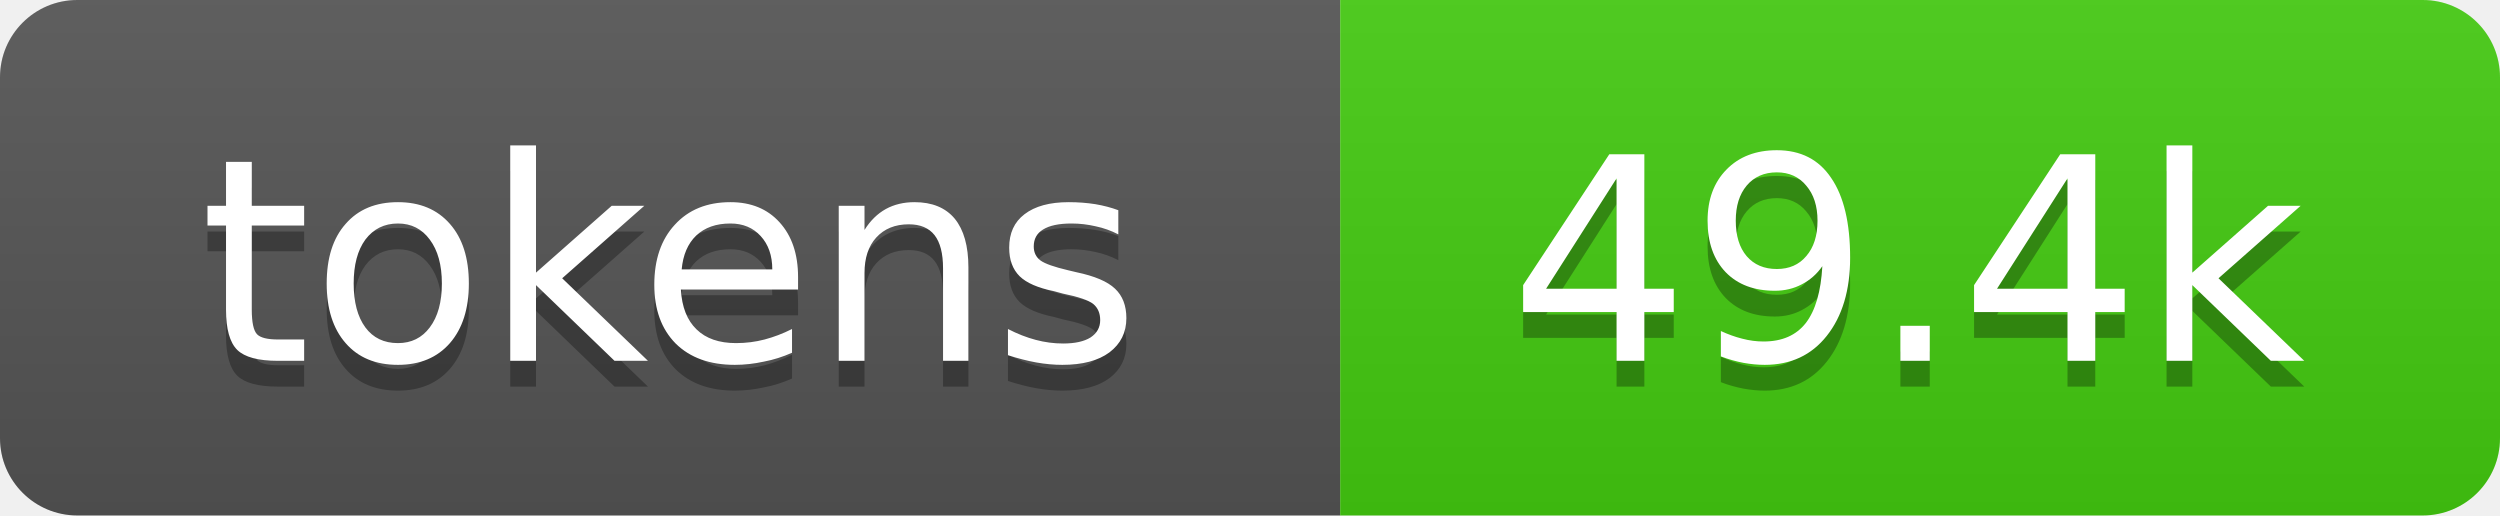
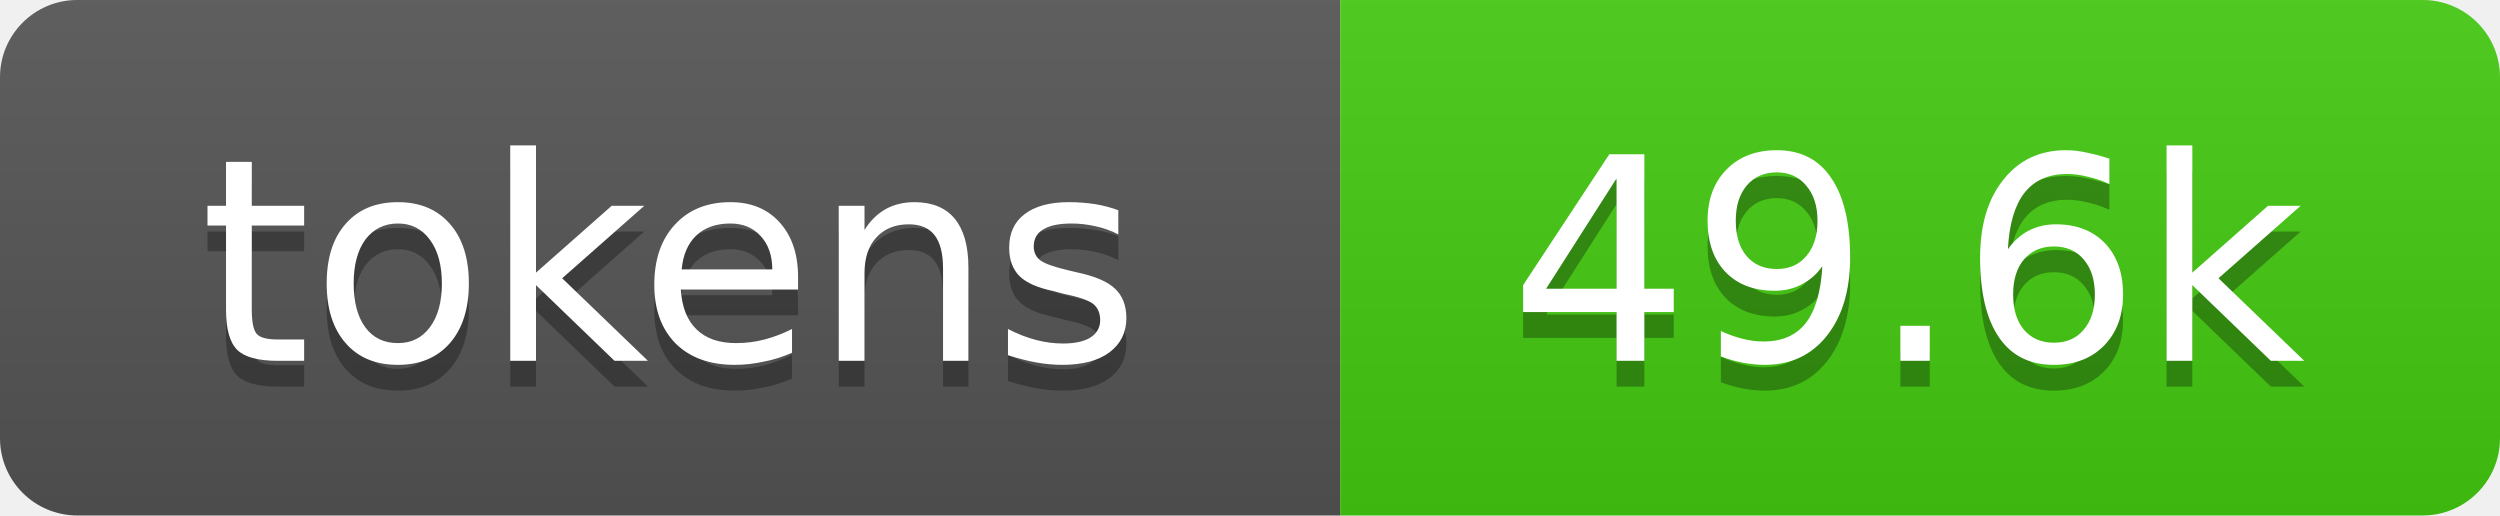
- <svg xmlns="http://www.w3.org/2000/svg" xmlns:xlink="http://www.w3.org/1999/xlink" width="97" height="20" role="img" aria-label="49.4k tokens, 25% of context window">
+ <svg xmlns="http://www.w3.org/2000/svg" xmlns:xlink="http://www.w3.org/1999/xlink" width="97" height="20" role="img" aria-label="49.6k tokens, 25% of context window">
  <linearGradient id="s" x2="0" y2="100%">
    <stop offset="0" stop-color="#bbb" stop-opacity=".1" />
    <stop offset="1" stop-opacity=".1" />
  </linearGradient>
  <clipPath id="r">
    <rect width="97" height="20" rx="3" fill="#fff" />
  </clipPath>
  <a xlink:href="https://github.com/qwibitai/nanoclaw/tree/main/repo-tokens">
    <g clip-path="url(#r)">
      <rect width="52" height="20" fill="#555" />
      <rect x="52" width="45" height="20" fill="#4c1" />
      <rect width="97" height="20" fill="url(#s)" />
      <g fill="#fff" text-anchor="middle" font-family="Verdana,Geneva,DejaVu Sans,sans-serif" font-size="11">
        <text aria-hidden="true" x="26" y="15" fill="#010101" fill-opacity=".3">tokens</text>
        <text x="26" y="14">tokens</text>
-         <text aria-hidden="true" x="74" y="15" fill="#010101" fill-opacity=".3">49.4k</text>
-         <text x="74" y="14">49.4k</text>
+         <text aria-hidden="true" x="74" y="15" fill="#010101" fill-opacity=".3">49.6k</text>
+         <text x="74" y="14">49.6k</text>
      </g>
    </g>
  </a>
</svg>
